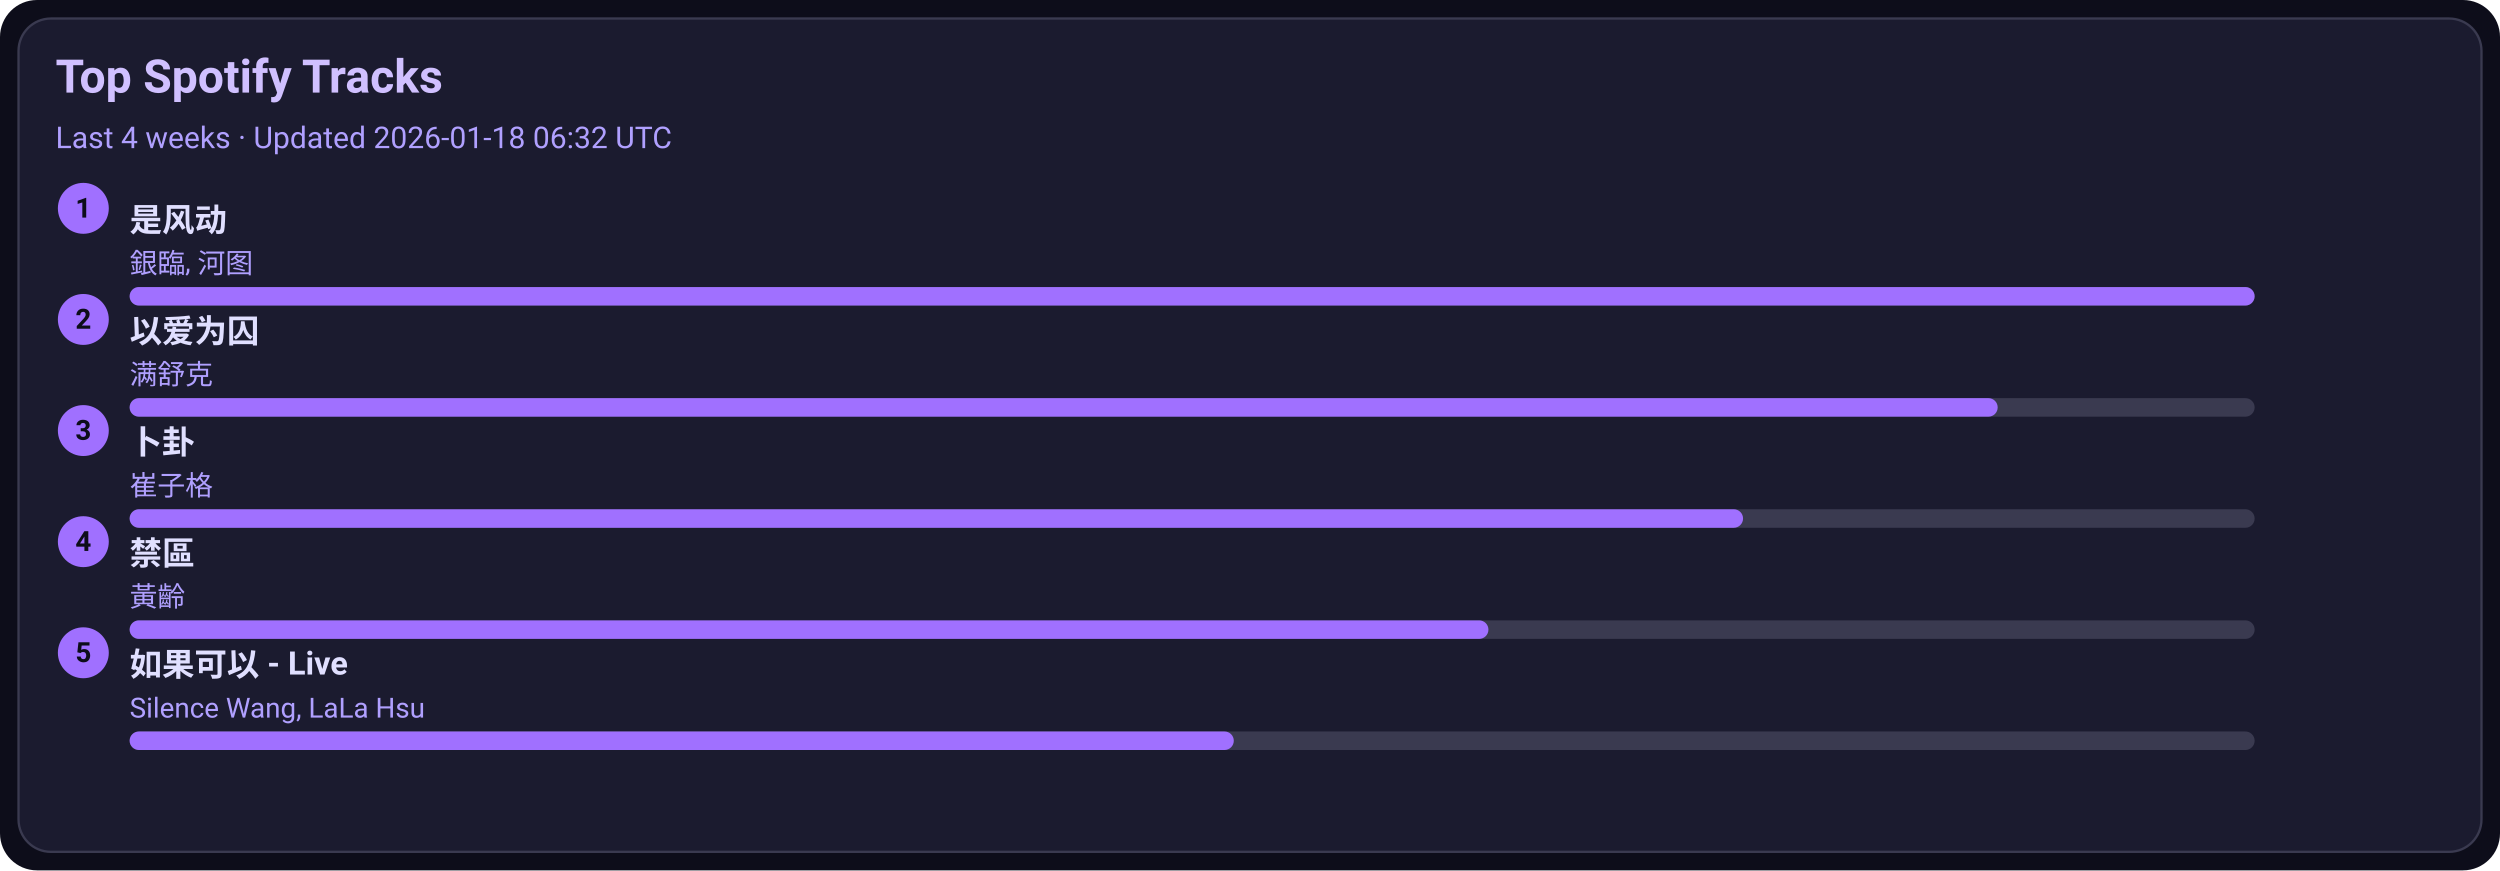
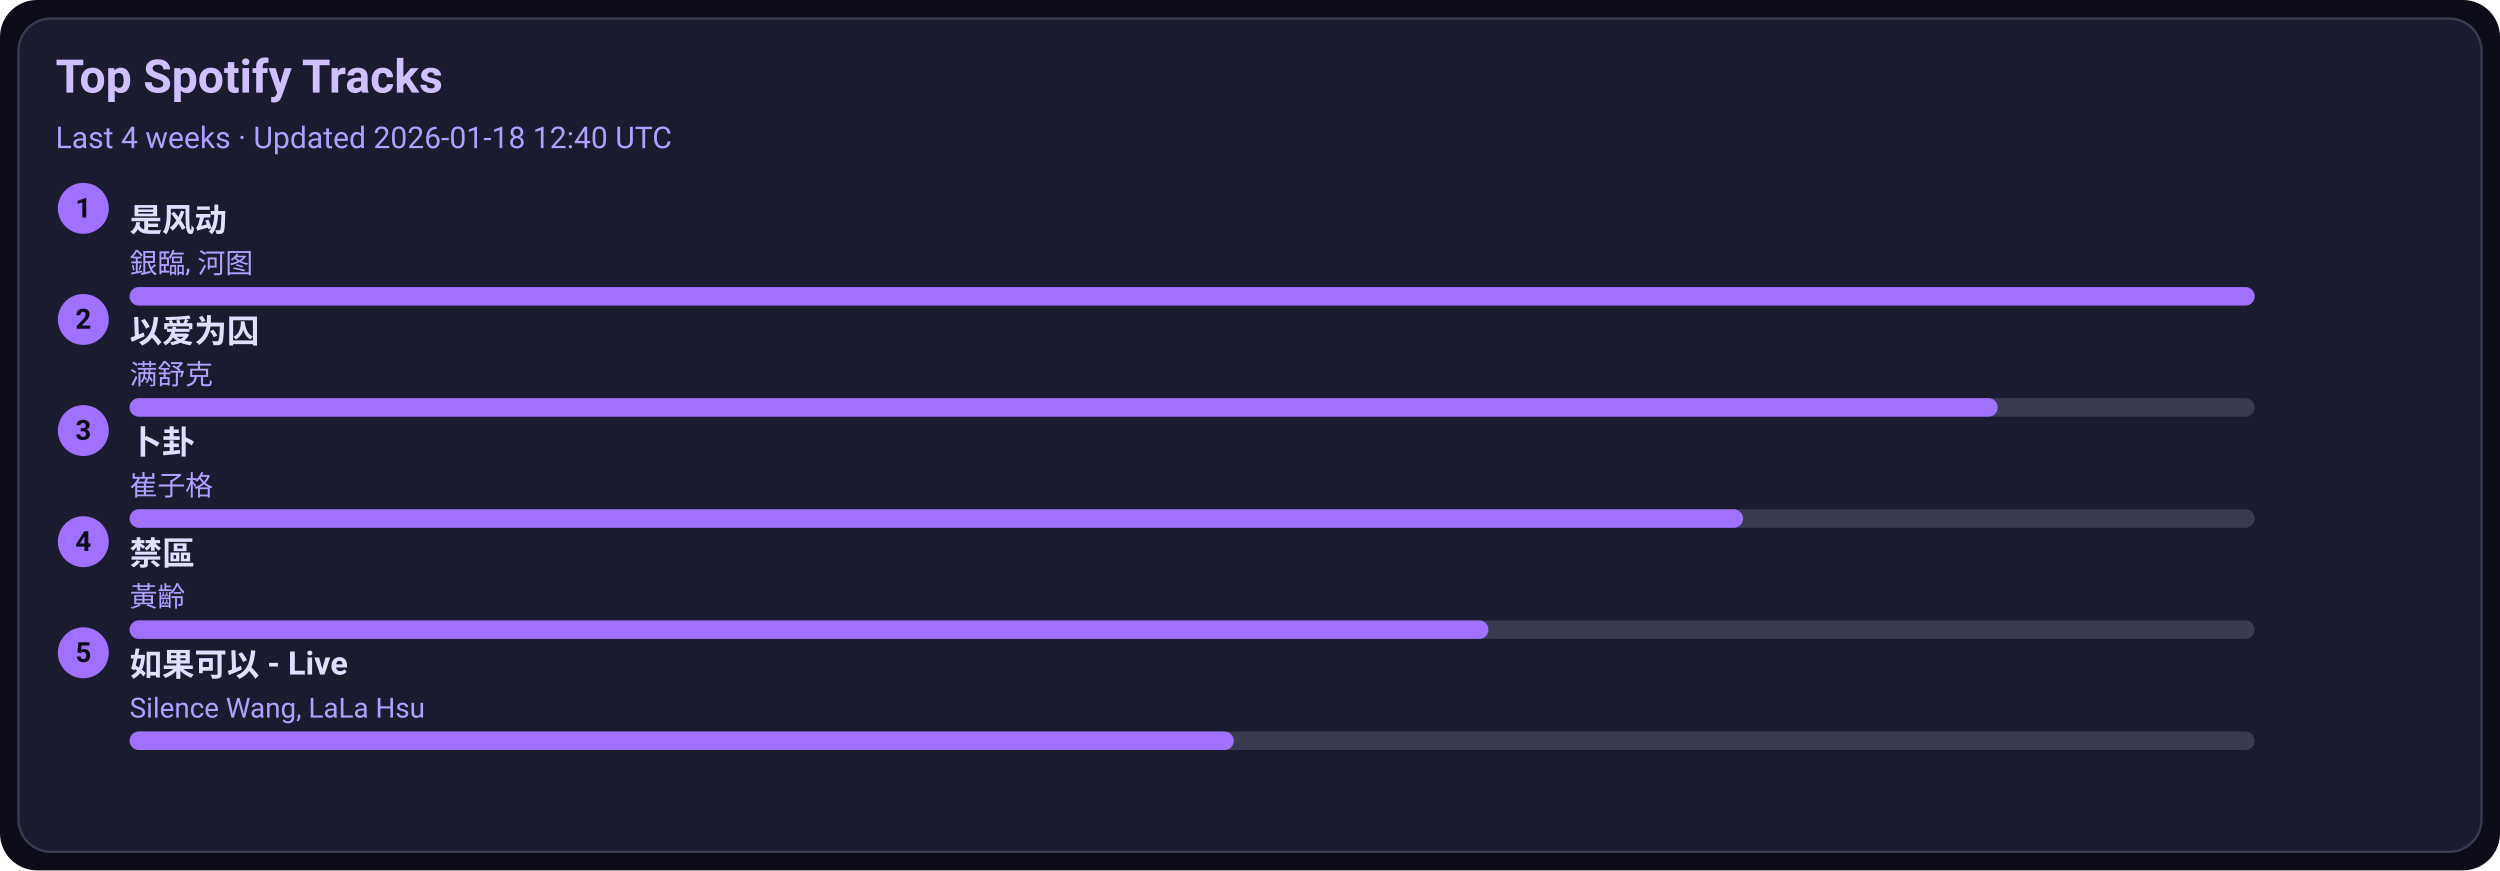
<svg xmlns="http://www.w3.org/2000/svg" width="1080" height="376" viewBox="0 0 1080 376">
  <style>text{font-family:-apple-system,BlinkMacSystemFont,Segoe UI,Roboto,Ubuntu,Helvetica Neue,Arial,Noto Sans,sans-serif}</style>
  <rect width="1080" height="376" rx="16" fill="#0d0d1a" />
  <rect x="8" y="8" width="1064" height="360" rx="14" fill="#1b1b2f" stroke="#3a3a50" />
  <text x="24" y="40" font-size="20" fill="#d0c0ff" font-weight="600">Top Spotify Tracks</text>
-   <text x="24" y="64" font-size="13" fill="#b0a0ff">Last 4 weeks · Updated 2026-01-18 06:32 UTC</text>
+   <text x="24" y="64" font-size="13" fill="#b0a0ff">Last 4 weeks · Updated 2026-01-18 12:40 UTC</text>
  <circle cx="36" cy="90" r="11" fill="#a070ff" />
  <text x="36" y="94" text-anchor="middle" font-size="12" fill="#0d0d1a" font-weight="700">1</text>
  <a href="https://open.spotify.com/track/3lePQ8c4jq7bTePsXEmslh" target="_blank" rel="noopener noreferrer">
    <text x="56" y="100" font-size="14" fill="#e0dfff" font-weight="600">是风动</text>
  </a>
  <text x="56" y="118" font-size="12" fill="#b0a0ff">銀臨, 河图</text>
  <rect x="56" y="124" width="918" height="8" rx="4" fill="#3a3a50" />
  <rect x="56" y="124" width="918" height="8" rx="4" fill="#a070ff" />
  <circle cx="36" cy="138" r="11" fill="#a070ff" />
  <text x="36" y="142" text-anchor="middle" font-size="12" fill="#0d0d1a" font-weight="700">2</text>
  <a href="https://open.spotify.com/track/0RW2LEfGQK5BaIho6sSLqf" target="_blank" rel="noopener noreferrer">
    <text x="56" y="148" font-size="14" fill="#e0dfff" font-weight="600">以爱为囚</text>
  </a>
  <text x="56" y="166" font-size="12" fill="#b0a0ff">满舒克</text>
  <rect x="56" y="172" width="918" height="8" rx="4" fill="#3a3a50" />
  <rect x="56" y="172" width="807" height="8" rx="4" fill="#a070ff" />
  <circle cx="36" cy="186" r="11" fill="#a070ff" />
  <text x="36" y="190" text-anchor="middle" font-size="12" fill="#0d0d1a" font-weight="700">3</text>
  <a href="https://open.spotify.com/track/4ToeYifpQaikbYa7krOD6s" target="_blank" rel="noopener noreferrer">
    <text x="56" y="196" font-size="14" fill="#e0dfff" font-weight="600">卜卦</text>
  </a>
  <text x="56" y="214" font-size="12" fill="#b0a0ff">崔子格</text>
  <rect x="56" y="220" width="918" height="8" rx="4" fill="#3a3a50" />
  <rect x="56" y="220" width="697" height="8" rx="4" fill="#a070ff" />
  <circle cx="36" cy="234" r="11" fill="#a070ff" />
  <text x="36" y="238" text-anchor="middle" font-size="12" fill="#0d0d1a" font-weight="700">4</text>
  <a href="https://open.spotify.com/track/5HAMeMgu9hGL5a8ZwNz6cp" target="_blank" rel="noopener noreferrer">
    <text x="56" y="244" font-size="14" fill="#e0dfff" font-weight="600">禁區</text>
  </a>
  <text x="56" y="262" font-size="12" fill="#b0a0ff">黃齡</text>
  <rect x="56" y="268" width="918" height="8" rx="4" fill="#3a3a50" />
  <rect x="56" y="268" width="587" height="8" rx="4" fill="#a070ff" />
  <circle cx="36" cy="282" r="11" fill="#a070ff" />
  <text x="36" y="286" text-anchor="middle" font-size="12" fill="#0d0d1a" font-weight="700">5</text>
  <a href="https://open.spotify.com/track/6IF65dJzfmPcX7jwDegwoo" target="_blank" rel="noopener noreferrer">
    <text x="56" y="292" font-size="14" fill="#e0dfff" font-weight="600">如果可以 - Live</text>
  </a>
  <text x="56" y="310" font-size="12" fill="#b0a0ff">Silence Wang, LaLa Hsu</text>
  <rect x="56" y="316" width="918" height="8" rx="4" fill="#3a3a50" />
  <rect x="56" y="316" width="477" height="8" rx="4" fill="#a070ff" />
</svg>
